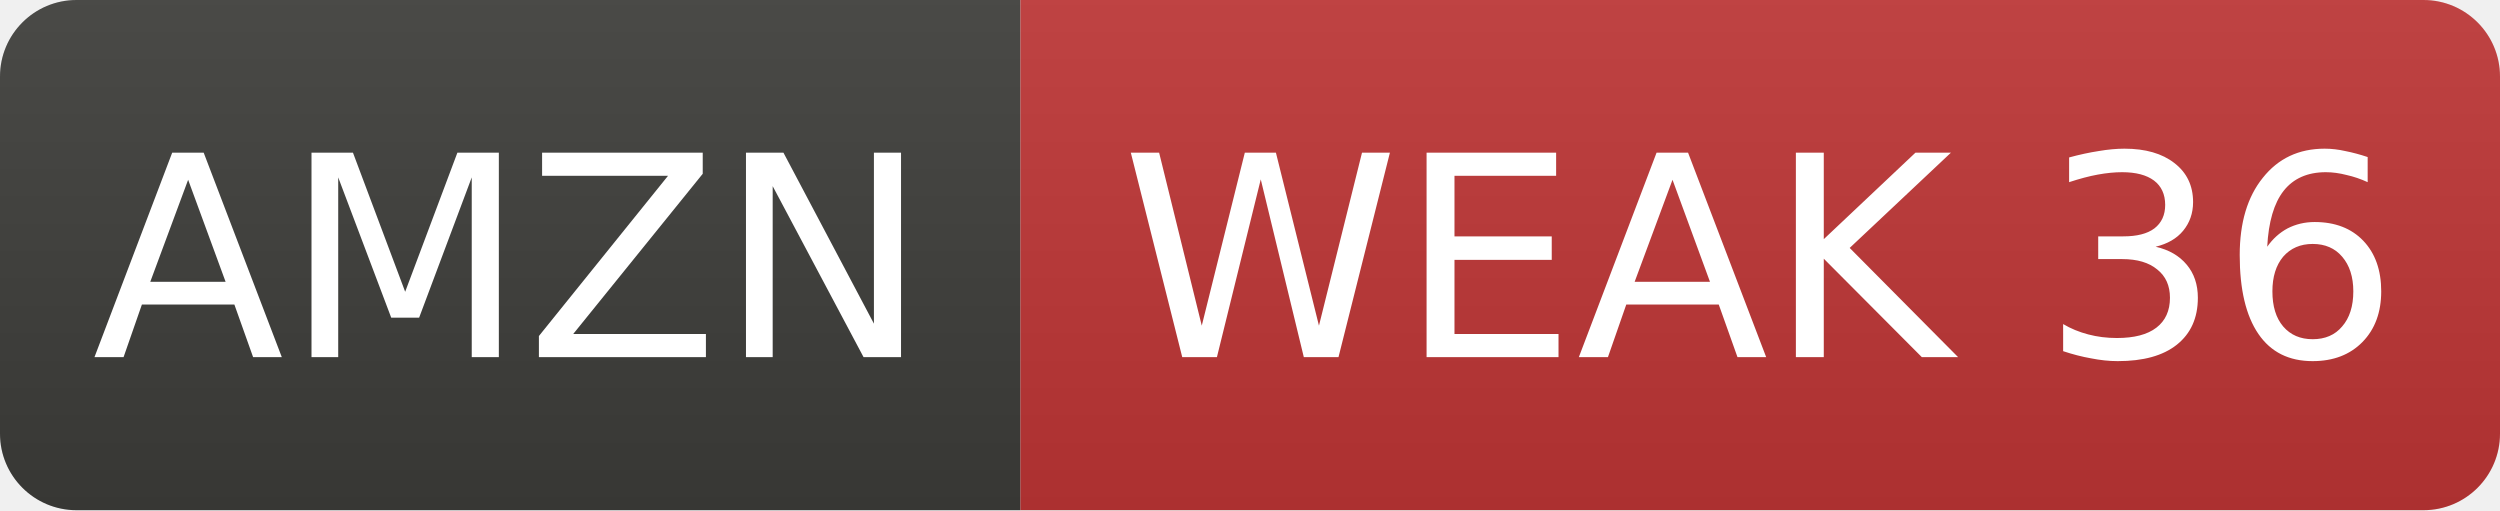
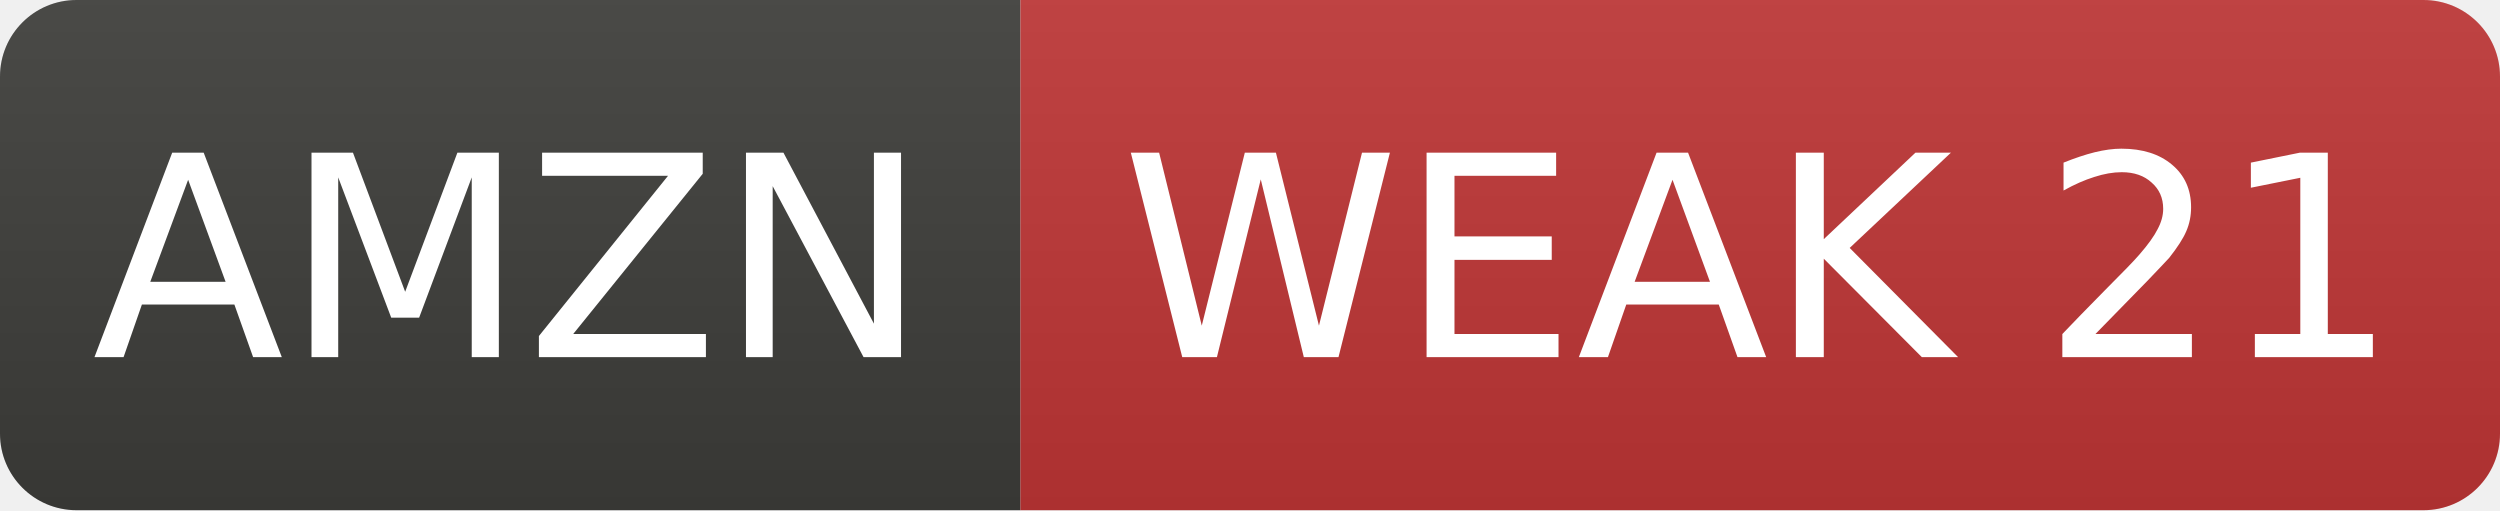
- <svg xmlns="http://www.w3.org/2000/svg" width="98" height="20" role="img" aria-label="AMZN: WEAK 36">
+ <svg xmlns="http://www.w3.org/2000/svg" width="98" height="20" role="img" aria-label="AMZN: WEAK 21">
  <linearGradient id="s" x2="0" y2="100%">
    <stop offset="0" stop-color="#bbb" stop-opacity=".1" />
    <stop offset="1" stop-opacity=".1" />
  </linearGradient>
  <clipPath id="r">
    <rect width="98" height="20" rx="3" fill="#fff" />
  </clipPath>
  <g clip-path="url(#r)">
    <rect width="40" height="20" fill="#3d3d3a" />
    <rect x="40" width="58" height="20" fill="#c03636" />
    <rect width="98" height="20" fill="url(#s)" />
  </g>
  <g fill="#fff" text-anchor="middle" font-family="Verdana,Geneva,DejaVu Sans,sans-serif" font-size="11">
    <text x="20.0" y="14">AMZN</text>
-     <text x="69.0" y="14">WEAK 36</text>
+     <text x="69.0" y="14">WEAK 21</text>
  </g>
</svg>
